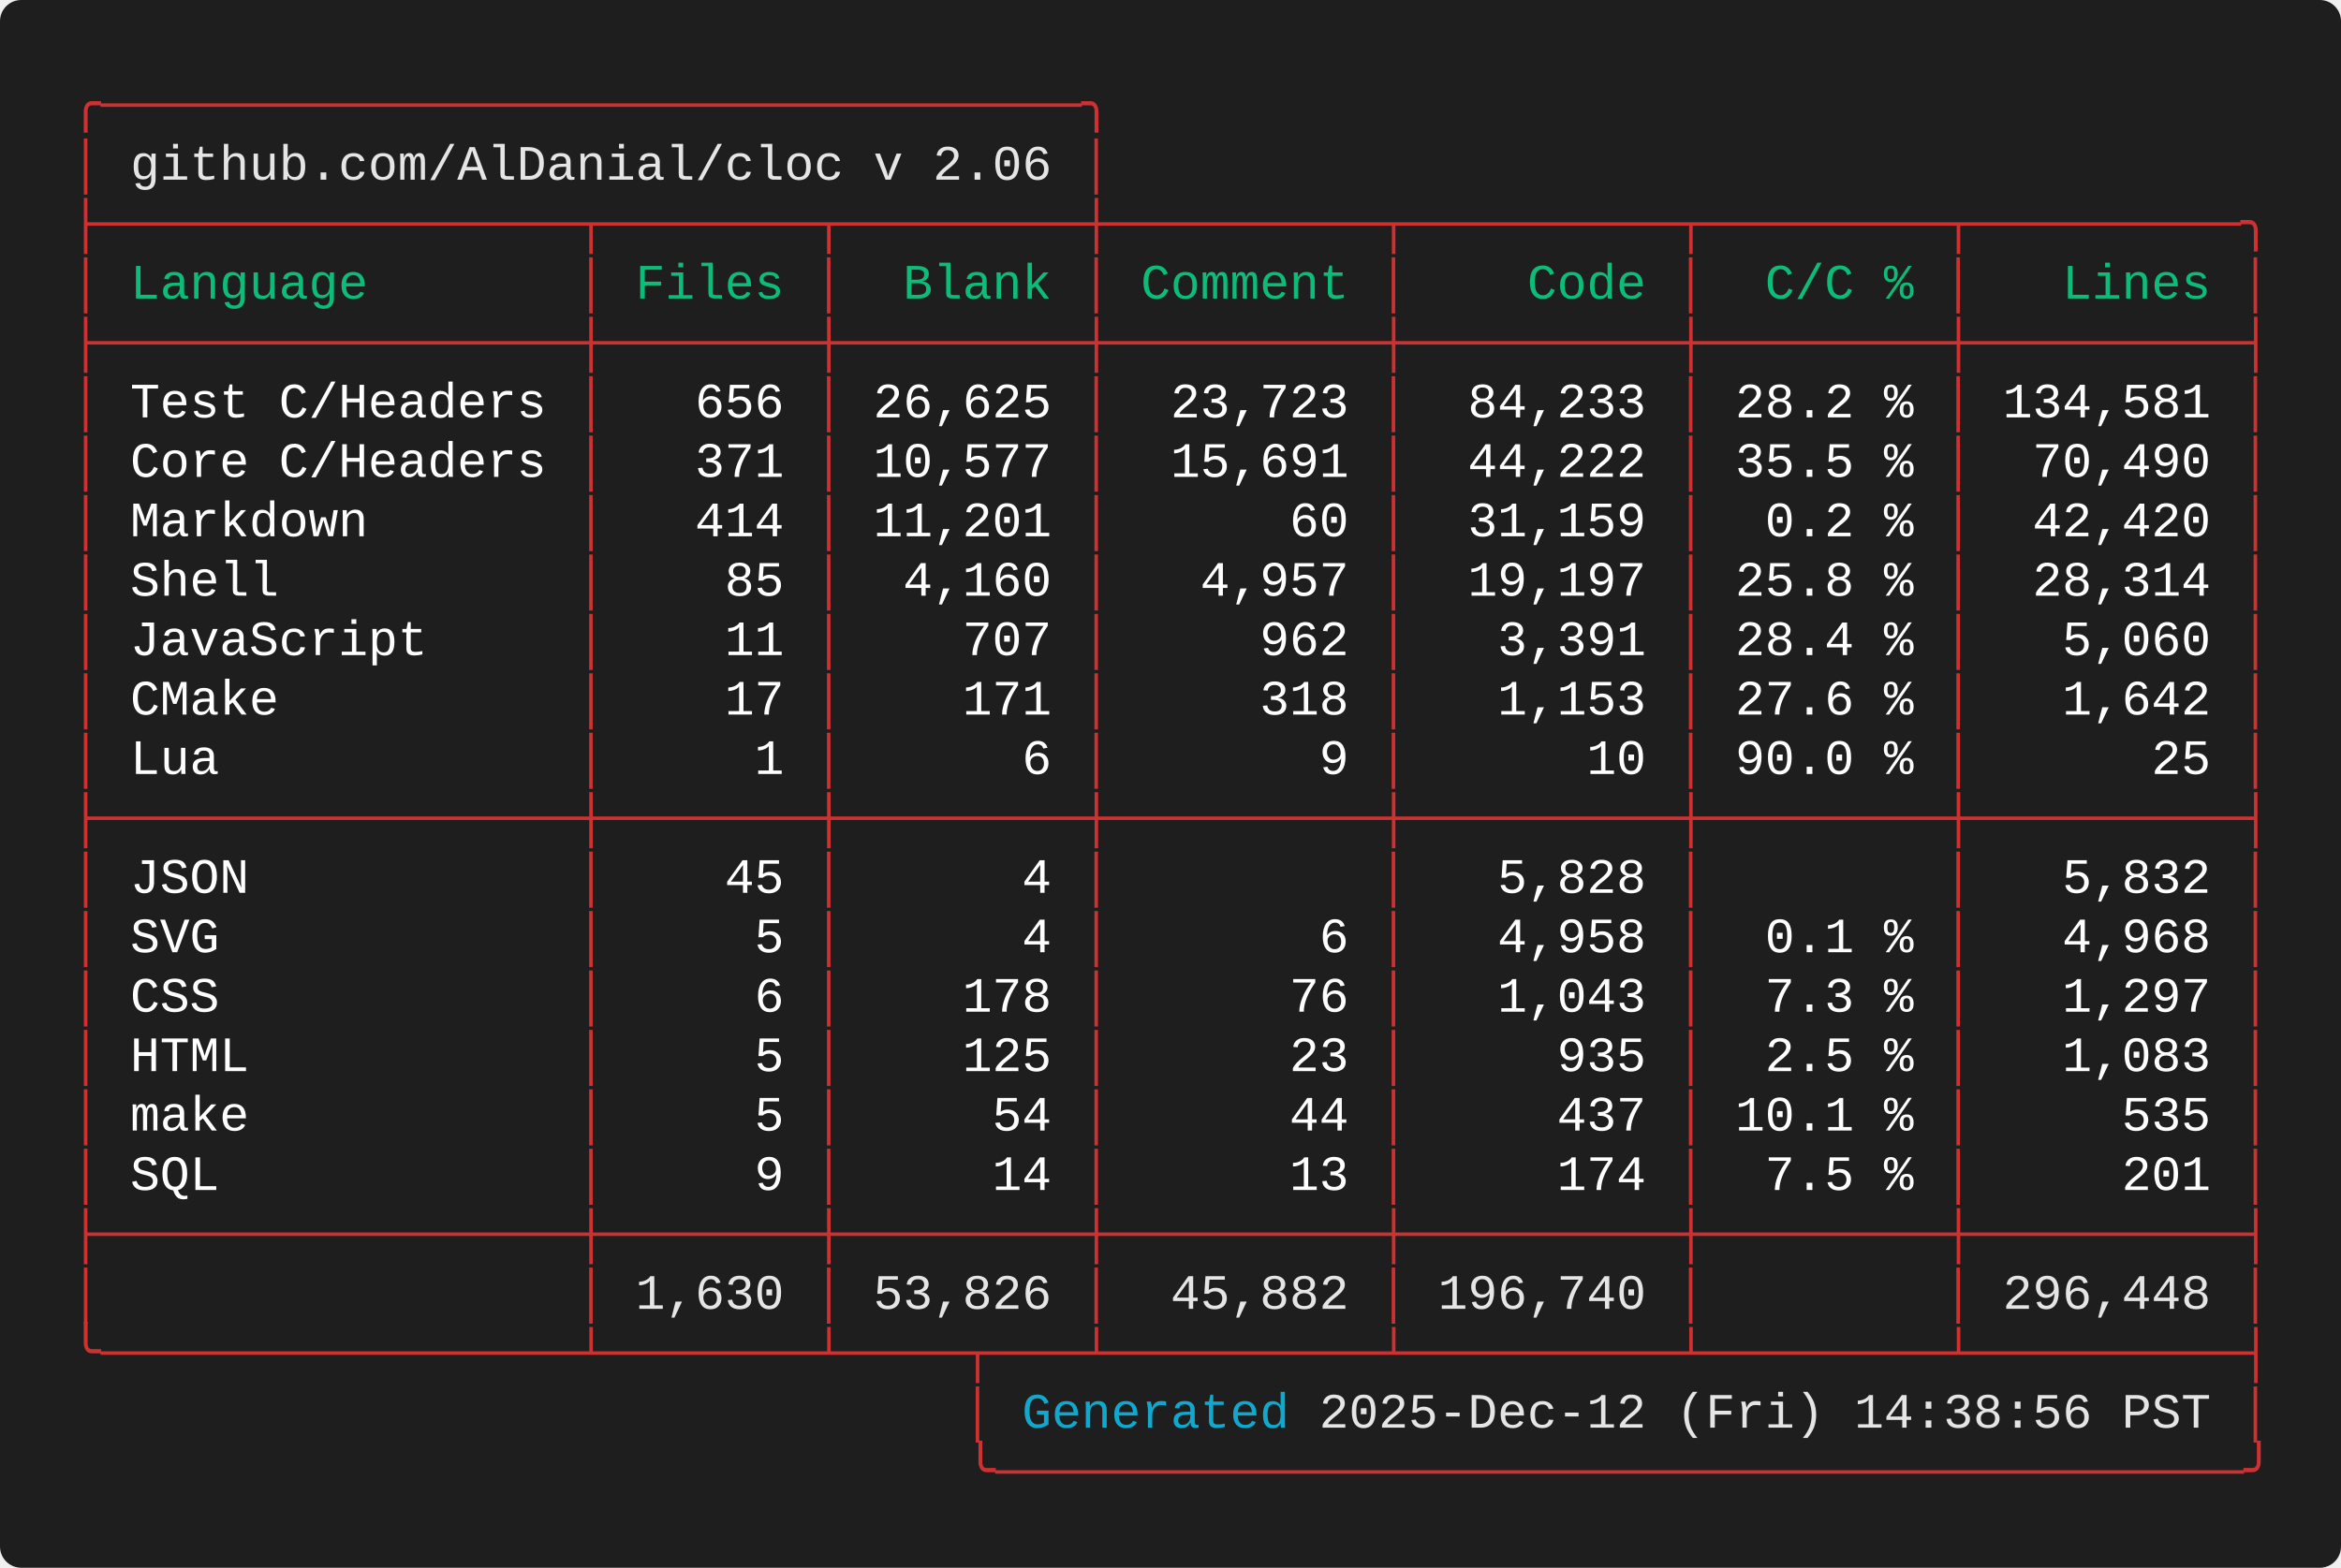
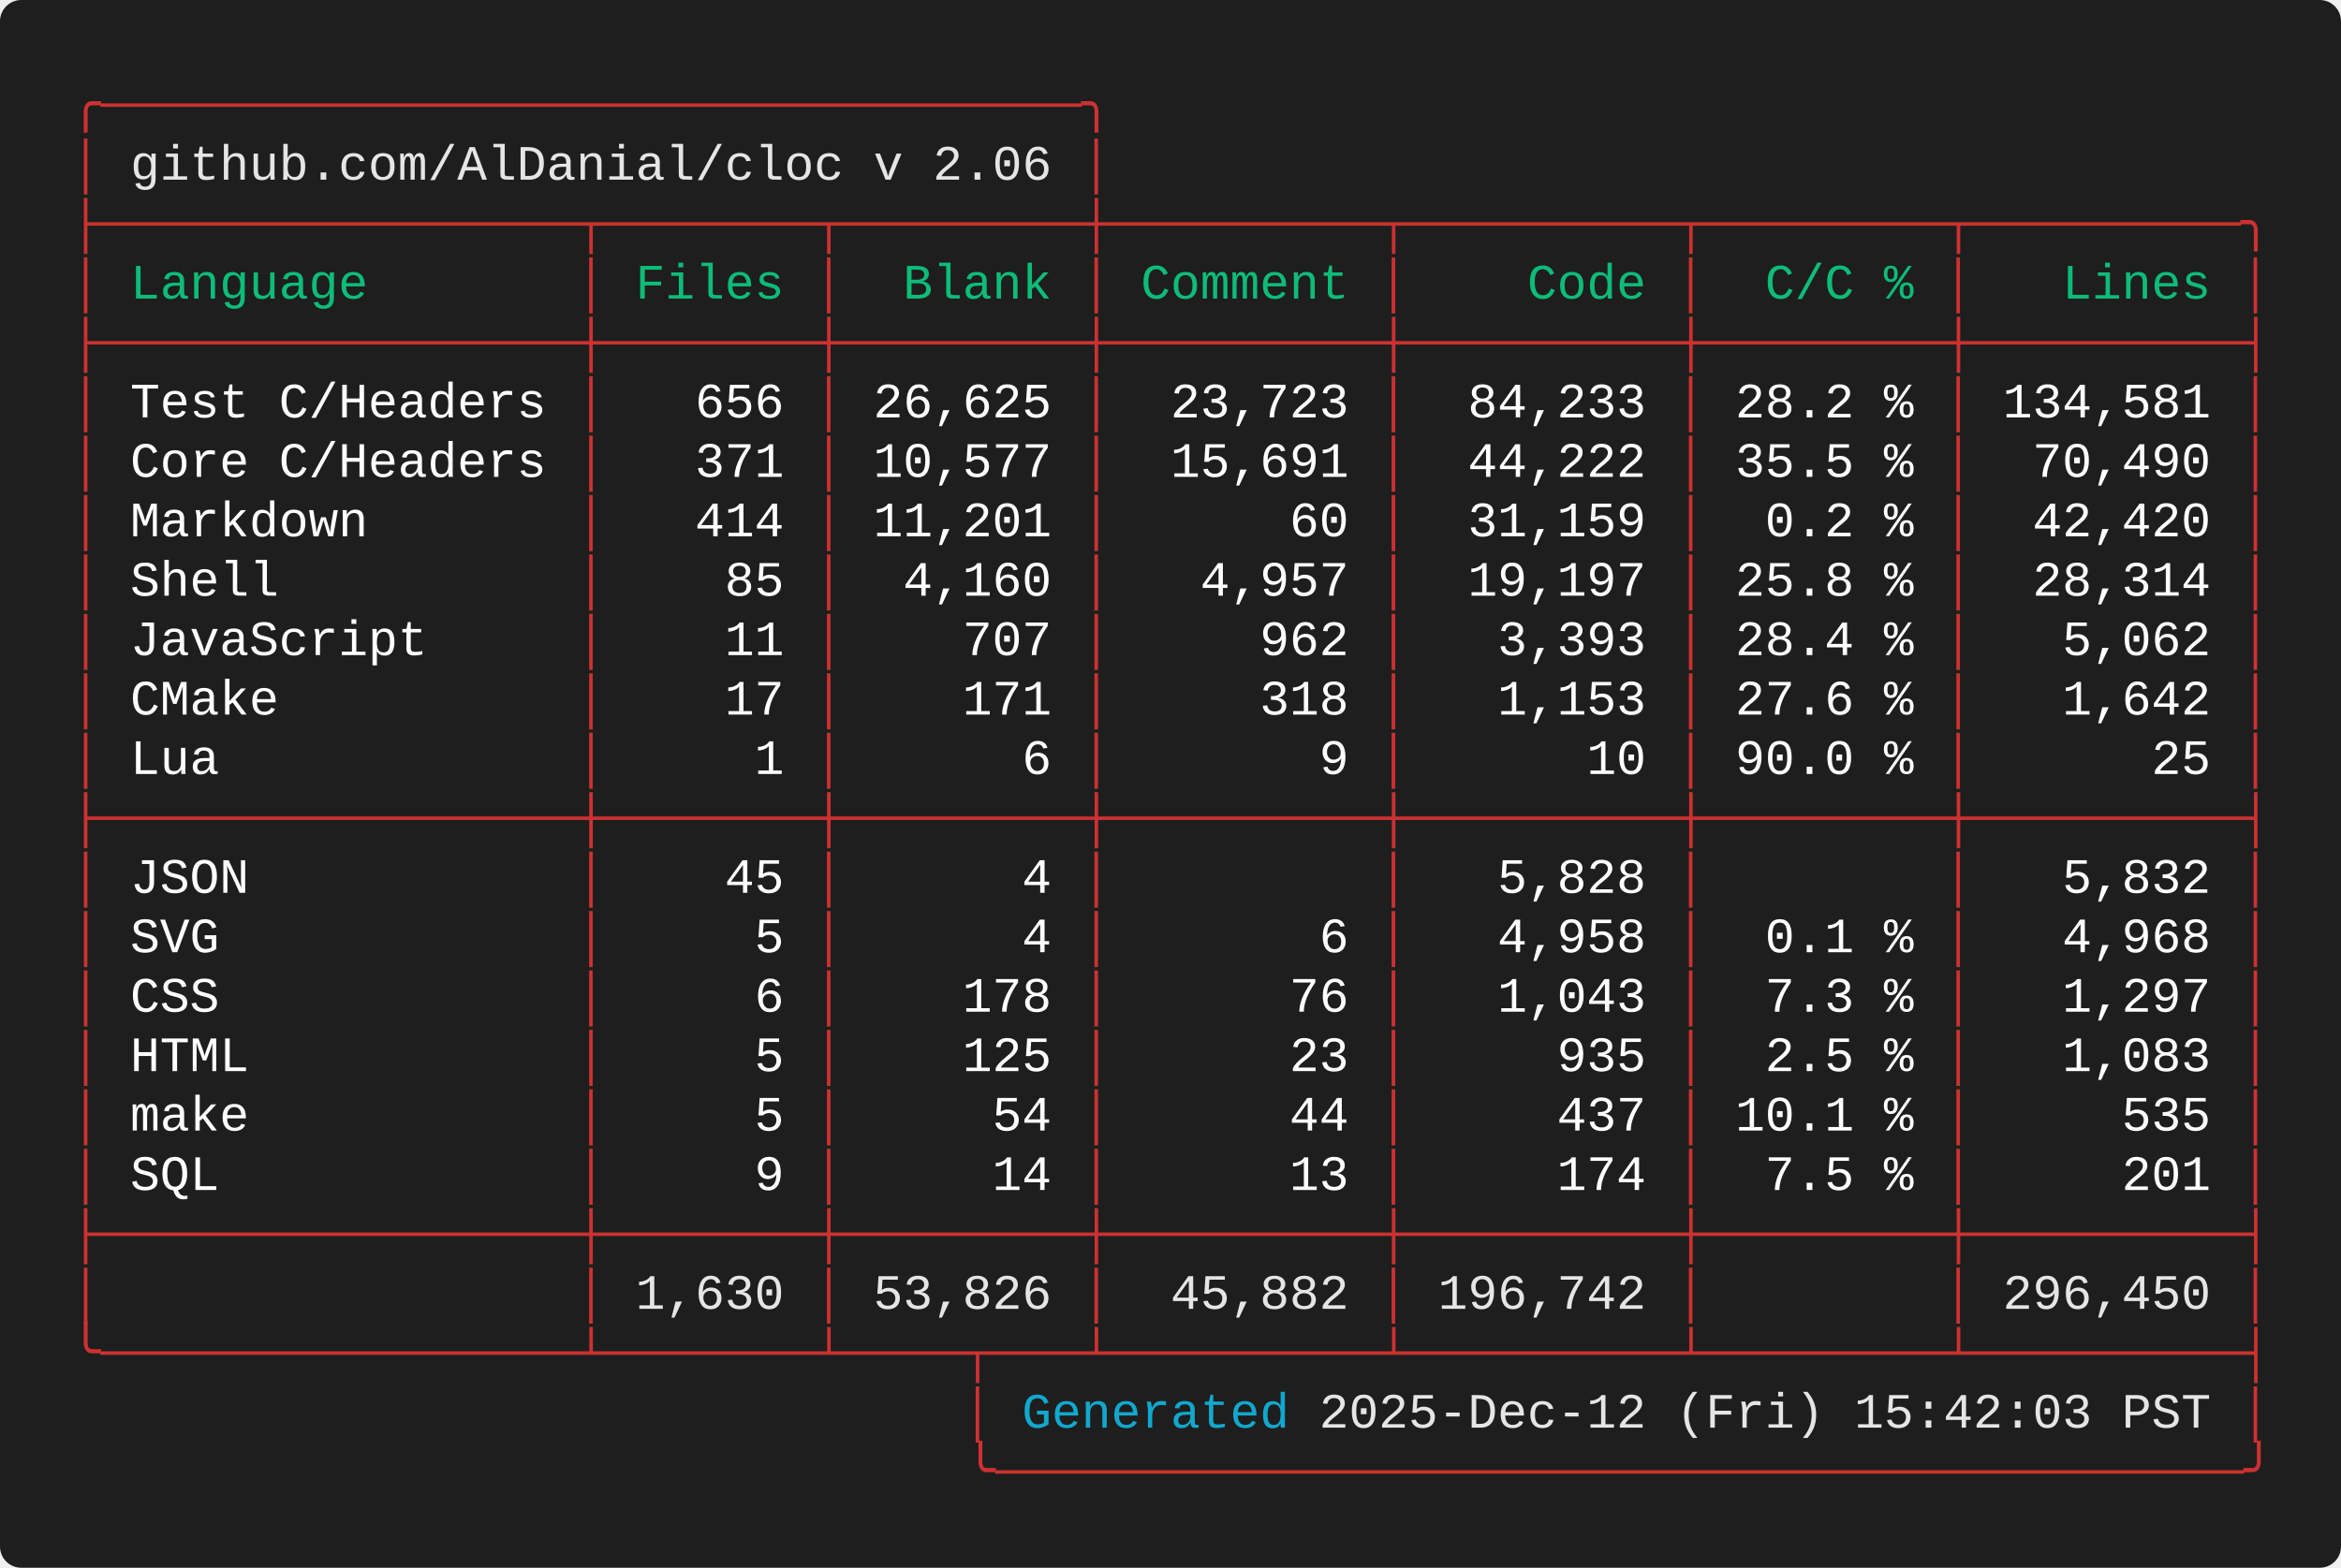
<svg xmlns="http://www.w3.org/2000/svg" width="661.60" height="443.20" viewBox="0 0 661.60 443.20">
  <defs>
    <style type="text/css">.terminal-text { font-family: 'Consolas', 'Consolas', 'Monaco', 'Courier New', monospace; }</style>
  </defs>
  <rect width="100%" height="100%" fill="#1e1e1e" rx="6" />
  <text x="20.00" y="34.00" font-size="14" class="terminal-text" xml:space="preserve" textLength="294.00" lengthAdjust="spacingAndGlyphs" fill="#cd3131">╭─────────────────────────────────╮</text>
  <text x="20.00" y="50.80" font-size="14" class="terminal-text" xml:space="preserve" textLength="16.80" lengthAdjust="spacingAndGlyphs" fill="#cd3131">│ </text>
  <text x="36.80" y="50.80" font-size="14" class="terminal-text" xml:space="preserve" textLength="260.40" lengthAdjust="spacingAndGlyphs" fill="#e5e5e5">github.com/AlDanial/cloc v 2.06</text>
  <text x="297.20" y="50.80" font-size="14" class="terminal-text" xml:space="preserve" textLength="8.40" lengthAdjust="spacingAndGlyphs" fill="#ffffff"> </text>
  <text x="305.60" y="50.80" font-size="14" class="terminal-text" xml:space="preserve" textLength="8.40" lengthAdjust="spacingAndGlyphs" fill="#cd3131">│</text>
  <text x="20.00" y="67.60" font-size="14" class="terminal-text" xml:space="preserve" textLength="621.60" lengthAdjust="spacingAndGlyphs" fill="#cd3131">├────────────────┬───────┬────────┼─────────┬─────────┬────────┬─────────╮</text>
  <text x="20.00" y="84.40" font-size="14" class="terminal-text" xml:space="preserve" textLength="8.40" lengthAdjust="spacingAndGlyphs" fill="#cd3131">│</text>
  <text x="28.40" y="84.40" font-size="14" class="terminal-text" xml:space="preserve" textLength="134.40" lengthAdjust="spacingAndGlyphs" fill="#0dbc79"> Language       </text>
  <text x="162.80" y="84.40" font-size="14" class="terminal-text" xml:space="preserve" textLength="8.40" lengthAdjust="spacingAndGlyphs" fill="#cd3131">│</text>
  <text x="171.20" y="84.40" font-size="14" class="terminal-text" xml:space="preserve" textLength="58.80" lengthAdjust="spacingAndGlyphs" fill="#0dbc79"> Files </text>
  <text x="230.00" y="84.40" font-size="14" class="terminal-text" xml:space="preserve" textLength="8.40" lengthAdjust="spacingAndGlyphs" fill="#cd3131">│</text>
  <text x="238.40" y="84.40" font-size="14" class="terminal-text" xml:space="preserve" textLength="67.20" lengthAdjust="spacingAndGlyphs" fill="#0dbc79">  Blank </text>
  <text x="305.60" y="84.40" font-size="14" class="terminal-text" xml:space="preserve" textLength="8.40" lengthAdjust="spacingAndGlyphs" fill="#cd3131">│</text>
  <text x="314.00" y="84.40" font-size="14" class="terminal-text" xml:space="preserve" textLength="75.60" lengthAdjust="spacingAndGlyphs" fill="#0dbc79"> Comment </text>
  <text x="389.60" y="84.40" font-size="14" class="terminal-text" xml:space="preserve" textLength="8.40" lengthAdjust="spacingAndGlyphs" fill="#cd3131">│</text>
  <text x="398.00" y="84.40" font-size="14" class="terminal-text" xml:space="preserve" textLength="75.60" lengthAdjust="spacingAndGlyphs" fill="#0dbc79">    Code </text>
  <text x="473.60" y="84.40" font-size="14" class="terminal-text" xml:space="preserve" textLength="8.40" lengthAdjust="spacingAndGlyphs" fill="#cd3131">│</text>
  <text x="482.00" y="84.40" font-size="14" class="terminal-text" xml:space="preserve" textLength="67.20" lengthAdjust="spacingAndGlyphs" fill="#0dbc79">  C/C % </text>
  <text x="549.20" y="84.40" font-size="14" class="terminal-text" xml:space="preserve" textLength="8.40" lengthAdjust="spacingAndGlyphs" fill="#cd3131">│</text>
  <text x="557.60" y="84.40" font-size="14" class="terminal-text" xml:space="preserve" textLength="75.60" lengthAdjust="spacingAndGlyphs" fill="#0dbc79">   Lines </text>
  <text x="633.20" y="84.40" font-size="14" class="terminal-text" xml:space="preserve" textLength="8.40" lengthAdjust="spacingAndGlyphs" fill="#cd3131">│</text>
  <text x="20.00" y="101.20" font-size="14" class="terminal-text" xml:space="preserve" textLength="621.60" lengthAdjust="spacingAndGlyphs" fill="#cd3131">├────────────────┼───────┼────────┼─────────┼─────────┼────────┼─────────┤</text>
  <text x="20.00" y="118.00" font-size="14" class="terminal-text" xml:space="preserve" textLength="8.40" lengthAdjust="spacingAndGlyphs" fill="#cd3131">│</text>
  <text x="28.40" y="118.00" font-size="14" class="terminal-text" xml:space="preserve" textLength="134.40" lengthAdjust="spacingAndGlyphs" fill="#ffffff"> Test C/Headers </text>
  <text x="162.80" y="118.00" font-size="14" class="terminal-text" xml:space="preserve" textLength="8.40" lengthAdjust="spacingAndGlyphs" fill="#cd3131">│</text>
  <text x="171.20" y="118.00" font-size="14" class="terminal-text" xml:space="preserve" textLength="58.80" lengthAdjust="spacingAndGlyphs" fill="#ffffff">   656 </text>
  <text x="230.00" y="118.00" font-size="14" class="terminal-text" xml:space="preserve" textLength="8.40" lengthAdjust="spacingAndGlyphs" fill="#cd3131">│</text>
  <text x="238.40" y="118.00" font-size="14" class="terminal-text" xml:space="preserve" textLength="67.20" lengthAdjust="spacingAndGlyphs" fill="#ffffff"> 26,625 </text>
  <text x="305.60" y="118.00" font-size="14" class="terminal-text" xml:space="preserve" textLength="8.40" lengthAdjust="spacingAndGlyphs" fill="#cd3131">│</text>
  <text x="314.00" y="118.00" font-size="14" class="terminal-text" xml:space="preserve" textLength="75.60" lengthAdjust="spacingAndGlyphs" fill="#ffffff">  23,723 </text>
  <text x="389.60" y="118.00" font-size="14" class="terminal-text" xml:space="preserve" textLength="8.40" lengthAdjust="spacingAndGlyphs" fill="#cd3131">│</text>
  <text x="398.00" y="118.00" font-size="14" class="terminal-text" xml:space="preserve" textLength="75.60" lengthAdjust="spacingAndGlyphs" fill="#ffffff">  84,233 </text>
  <text x="473.60" y="118.00" font-size="14" class="terminal-text" xml:space="preserve" textLength="8.40" lengthAdjust="spacingAndGlyphs" fill="#cd3131">│</text>
  <text x="482.00" y="118.00" font-size="14" class="terminal-text" xml:space="preserve" textLength="67.20" lengthAdjust="spacingAndGlyphs" fill="#ffffff"> 28.2 % </text>
  <text x="549.20" y="118.00" font-size="14" class="terminal-text" xml:space="preserve" textLength="8.40" lengthAdjust="spacingAndGlyphs" fill="#cd3131">│</text>
  <text x="557.60" y="118.00" font-size="14" class="terminal-text" xml:space="preserve" textLength="75.60" lengthAdjust="spacingAndGlyphs" fill="#ffffff"> 134,581 </text>
  <text x="633.20" y="118.00" font-size="14" class="terminal-text" xml:space="preserve" textLength="8.40" lengthAdjust="spacingAndGlyphs" fill="#cd3131">│</text>
  <text x="20.00" y="134.80" font-size="14" class="terminal-text" xml:space="preserve" textLength="8.40" lengthAdjust="spacingAndGlyphs" fill="#cd3131">│</text>
  <text x="28.40" y="134.80" font-size="14" class="terminal-text" xml:space="preserve" textLength="134.40" lengthAdjust="spacingAndGlyphs" fill="#ffffff"> Core C/Headers </text>
  <text x="162.80" y="134.80" font-size="14" class="terminal-text" xml:space="preserve" textLength="8.40" lengthAdjust="spacingAndGlyphs" fill="#cd3131">│</text>
  <text x="171.20" y="134.80" font-size="14" class="terminal-text" xml:space="preserve" textLength="58.80" lengthAdjust="spacingAndGlyphs" fill="#ffffff">   371 </text>
  <text x="230.00" y="134.80" font-size="14" class="terminal-text" xml:space="preserve" textLength="8.40" lengthAdjust="spacingAndGlyphs" fill="#cd3131">│</text>
  <text x="238.40" y="134.80" font-size="14" class="terminal-text" xml:space="preserve" textLength="67.20" lengthAdjust="spacingAndGlyphs" fill="#ffffff"> 10,577 </text>
  <text x="305.60" y="134.80" font-size="14" class="terminal-text" xml:space="preserve" textLength="8.40" lengthAdjust="spacingAndGlyphs" fill="#cd3131">│</text>
  <text x="314.00" y="134.80" font-size="14" class="terminal-text" xml:space="preserve" textLength="75.60" lengthAdjust="spacingAndGlyphs" fill="#ffffff">  15,691 </text>
  <text x="389.60" y="134.80" font-size="14" class="terminal-text" xml:space="preserve" textLength="8.40" lengthAdjust="spacingAndGlyphs" fill="#cd3131">│</text>
  <text x="398.00" y="134.80" font-size="14" class="terminal-text" xml:space="preserve" textLength="75.60" lengthAdjust="spacingAndGlyphs" fill="#ffffff">  44,222 </text>
  <text x="473.60" y="134.80" font-size="14" class="terminal-text" xml:space="preserve" textLength="8.40" lengthAdjust="spacingAndGlyphs" fill="#cd3131">│</text>
  <text x="482.00" y="134.80" font-size="14" class="terminal-text" xml:space="preserve" textLength="67.20" lengthAdjust="spacingAndGlyphs" fill="#ffffff"> 35.5 % </text>
  <text x="549.20" y="134.80" font-size="14" class="terminal-text" xml:space="preserve" textLength="8.40" lengthAdjust="spacingAndGlyphs" fill="#cd3131">│</text>
  <text x="557.60" y="134.80" font-size="14" class="terminal-text" xml:space="preserve" textLength="75.60" lengthAdjust="spacingAndGlyphs" fill="#ffffff">  70,490 </text>
  <text x="633.20" y="134.80" font-size="14" class="terminal-text" xml:space="preserve" textLength="8.40" lengthAdjust="spacingAndGlyphs" fill="#cd3131">│</text>
  <text x="20.00" y="151.60" font-size="14" class="terminal-text" xml:space="preserve" textLength="8.40" lengthAdjust="spacingAndGlyphs" fill="#cd3131">│</text>
  <text x="28.40" y="151.60" font-size="14" class="terminal-text" xml:space="preserve" textLength="134.40" lengthAdjust="spacingAndGlyphs" fill="#ffffff"> Markdown       </text>
  <text x="162.80" y="151.60" font-size="14" class="terminal-text" xml:space="preserve" textLength="8.40" lengthAdjust="spacingAndGlyphs" fill="#cd3131">│</text>
  <text x="171.20" y="151.60" font-size="14" class="terminal-text" xml:space="preserve" textLength="58.80" lengthAdjust="spacingAndGlyphs" fill="#ffffff">   414 </text>
  <text x="230.00" y="151.60" font-size="14" class="terminal-text" xml:space="preserve" textLength="8.40" lengthAdjust="spacingAndGlyphs" fill="#cd3131">│</text>
  <text x="238.40" y="151.60" font-size="14" class="terminal-text" xml:space="preserve" textLength="67.20" lengthAdjust="spacingAndGlyphs" fill="#ffffff"> 11,201 </text>
  <text x="305.60" y="151.60" font-size="14" class="terminal-text" xml:space="preserve" textLength="8.40" lengthAdjust="spacingAndGlyphs" fill="#cd3131">│</text>
  <text x="314.00" y="151.60" font-size="14" class="terminal-text" xml:space="preserve" textLength="75.60" lengthAdjust="spacingAndGlyphs" fill="#ffffff">      60 </text>
  <text x="389.60" y="151.60" font-size="14" class="terminal-text" xml:space="preserve" textLength="8.40" lengthAdjust="spacingAndGlyphs" fill="#cd3131">│</text>
  <text x="398.00" y="151.60" font-size="14" class="terminal-text" xml:space="preserve" textLength="75.60" lengthAdjust="spacingAndGlyphs" fill="#ffffff">  31,159 </text>
  <text x="473.60" y="151.60" font-size="14" class="terminal-text" xml:space="preserve" textLength="8.40" lengthAdjust="spacingAndGlyphs" fill="#cd3131">│</text>
  <text x="482.00" y="151.60" font-size="14" class="terminal-text" xml:space="preserve" textLength="67.20" lengthAdjust="spacingAndGlyphs" fill="#ffffff">  0.2 % </text>
  <text x="549.20" y="151.60" font-size="14" class="terminal-text" xml:space="preserve" textLength="8.40" lengthAdjust="spacingAndGlyphs" fill="#cd3131">│</text>
  <text x="557.60" y="151.60" font-size="14" class="terminal-text" xml:space="preserve" textLength="75.60" lengthAdjust="spacingAndGlyphs" fill="#ffffff">  42,420 </text>
  <text x="633.20" y="151.60" font-size="14" class="terminal-text" xml:space="preserve" textLength="8.40" lengthAdjust="spacingAndGlyphs" fill="#cd3131">│</text>
  <text x="20.00" y="168.40" font-size="14" class="terminal-text" xml:space="preserve" textLength="8.40" lengthAdjust="spacingAndGlyphs" fill="#cd3131">│</text>
  <text x="28.40" y="168.40" font-size="14" class="terminal-text" xml:space="preserve" textLength="134.40" lengthAdjust="spacingAndGlyphs" fill="#ffffff"> Shell          </text>
  <text x="162.80" y="168.40" font-size="14" class="terminal-text" xml:space="preserve" textLength="8.40" lengthAdjust="spacingAndGlyphs" fill="#cd3131">│</text>
  <text x="171.20" y="168.40" font-size="14" class="terminal-text" xml:space="preserve" textLength="58.80" lengthAdjust="spacingAndGlyphs" fill="#ffffff">    85 </text>
  <text x="230.00" y="168.40" font-size="14" class="terminal-text" xml:space="preserve" textLength="8.40" lengthAdjust="spacingAndGlyphs" fill="#cd3131">│</text>
  <text x="238.40" y="168.40" font-size="14" class="terminal-text" xml:space="preserve" textLength="67.20" lengthAdjust="spacingAndGlyphs" fill="#ffffff">  4,160 </text>
  <text x="305.60" y="168.40" font-size="14" class="terminal-text" xml:space="preserve" textLength="8.40" lengthAdjust="spacingAndGlyphs" fill="#cd3131">│</text>
  <text x="314.00" y="168.40" font-size="14" class="terminal-text" xml:space="preserve" textLength="75.60" lengthAdjust="spacingAndGlyphs" fill="#ffffff">   4,957 </text>
  <text x="389.60" y="168.40" font-size="14" class="terminal-text" xml:space="preserve" textLength="8.40" lengthAdjust="spacingAndGlyphs" fill="#cd3131">│</text>
  <text x="398.00" y="168.40" font-size="14" class="terminal-text" xml:space="preserve" textLength="75.60" lengthAdjust="spacingAndGlyphs" fill="#ffffff">  19,197 </text>
  <text x="473.60" y="168.40" font-size="14" class="terminal-text" xml:space="preserve" textLength="8.40" lengthAdjust="spacingAndGlyphs" fill="#cd3131">│</text>
  <text x="482.00" y="168.40" font-size="14" class="terminal-text" xml:space="preserve" textLength="67.20" lengthAdjust="spacingAndGlyphs" fill="#ffffff"> 25.8 % </text>
  <text x="549.20" y="168.40" font-size="14" class="terminal-text" xml:space="preserve" textLength="8.40" lengthAdjust="spacingAndGlyphs" fill="#cd3131">│</text>
  <text x="557.60" y="168.40" font-size="14" class="terminal-text" xml:space="preserve" textLength="75.60" lengthAdjust="spacingAndGlyphs" fill="#ffffff">  28,314 </text>
  <text x="633.20" y="168.40" font-size="14" class="terminal-text" xml:space="preserve" textLength="8.40" lengthAdjust="spacingAndGlyphs" fill="#cd3131">│</text>
  <text x="20.00" y="185.20" font-size="14" class="terminal-text" xml:space="preserve" textLength="8.40" lengthAdjust="spacingAndGlyphs" fill="#cd3131">│</text>
  <text x="28.40" y="185.20" font-size="14" class="terminal-text" xml:space="preserve" textLength="134.40" lengthAdjust="spacingAndGlyphs" fill="#ffffff"> JavaScript     </text>
  <text x="162.80" y="185.20" font-size="14" class="terminal-text" xml:space="preserve" textLength="8.40" lengthAdjust="spacingAndGlyphs" fill="#cd3131">│</text>
  <text x="171.20" y="185.20" font-size="14" class="terminal-text" xml:space="preserve" textLength="58.80" lengthAdjust="spacingAndGlyphs" fill="#ffffff">    11 </text>
  <text x="230.00" y="185.20" font-size="14" class="terminal-text" xml:space="preserve" textLength="8.40" lengthAdjust="spacingAndGlyphs" fill="#cd3131">│</text>
  <text x="238.40" y="185.20" font-size="14" class="terminal-text" xml:space="preserve" textLength="67.20" lengthAdjust="spacingAndGlyphs" fill="#ffffff">    707 </text>
  <text x="305.60" y="185.20" font-size="14" class="terminal-text" xml:space="preserve" textLength="8.40" lengthAdjust="spacingAndGlyphs" fill="#cd3131">│</text>
  <text x="314.00" y="185.20" font-size="14" class="terminal-text" xml:space="preserve" textLength="75.60" lengthAdjust="spacingAndGlyphs" fill="#ffffff">     962 </text>
  <text x="389.60" y="185.20" font-size="14" class="terminal-text" xml:space="preserve" textLength="8.40" lengthAdjust="spacingAndGlyphs" fill="#cd3131">│</text>
-   <text x="398.00" y="185.20" font-size="14" class="terminal-text" xml:space="preserve" textLength="75.60" lengthAdjust="spacingAndGlyphs" fill="#ffffff">   3,391 </text>
+   <text x="398.00" y="185.20" font-size="14" class="terminal-text" xml:space="preserve" textLength="75.60" lengthAdjust="spacingAndGlyphs" fill="#ffffff">   3,393 </text>
  <text x="473.60" y="185.20" font-size="14" class="terminal-text" xml:space="preserve" textLength="8.40" lengthAdjust="spacingAndGlyphs" fill="#cd3131">│</text>
  <text x="482.00" y="185.20" font-size="14" class="terminal-text" xml:space="preserve" textLength="67.20" lengthAdjust="spacingAndGlyphs" fill="#ffffff"> 28.4 % </text>
  <text x="549.20" y="185.20" font-size="14" class="terminal-text" xml:space="preserve" textLength="8.40" lengthAdjust="spacingAndGlyphs" fill="#cd3131">│</text>
-   <text x="557.60" y="185.20" font-size="14" class="terminal-text" xml:space="preserve" textLength="75.60" lengthAdjust="spacingAndGlyphs" fill="#ffffff">   5,060 </text>
+   <text x="557.60" y="185.20" font-size="14" class="terminal-text" xml:space="preserve" textLength="75.60" lengthAdjust="spacingAndGlyphs" fill="#ffffff">   5,062 </text>
  <text x="633.20" y="185.20" font-size="14" class="terminal-text" xml:space="preserve" textLength="8.40" lengthAdjust="spacingAndGlyphs" fill="#cd3131">│</text>
  <text x="20.00" y="202.00" font-size="14" class="terminal-text" xml:space="preserve" textLength="8.40" lengthAdjust="spacingAndGlyphs" fill="#cd3131">│</text>
  <text x="28.40" y="202.00" font-size="14" class="terminal-text" xml:space="preserve" textLength="134.40" lengthAdjust="spacingAndGlyphs" fill="#ffffff"> CMake          </text>
  <text x="162.80" y="202.00" font-size="14" class="terminal-text" xml:space="preserve" textLength="8.40" lengthAdjust="spacingAndGlyphs" fill="#cd3131">│</text>
  <text x="171.20" y="202.00" font-size="14" class="terminal-text" xml:space="preserve" textLength="58.80" lengthAdjust="spacingAndGlyphs" fill="#ffffff">    17 </text>
  <text x="230.00" y="202.00" font-size="14" class="terminal-text" xml:space="preserve" textLength="8.40" lengthAdjust="spacingAndGlyphs" fill="#cd3131">│</text>
  <text x="238.40" y="202.00" font-size="14" class="terminal-text" xml:space="preserve" textLength="67.20" lengthAdjust="spacingAndGlyphs" fill="#ffffff">    171 </text>
  <text x="305.60" y="202.00" font-size="14" class="terminal-text" xml:space="preserve" textLength="8.40" lengthAdjust="spacingAndGlyphs" fill="#cd3131">│</text>
  <text x="314.00" y="202.00" font-size="14" class="terminal-text" xml:space="preserve" textLength="75.60" lengthAdjust="spacingAndGlyphs" fill="#ffffff">     318 </text>
  <text x="389.60" y="202.00" font-size="14" class="terminal-text" xml:space="preserve" textLength="8.40" lengthAdjust="spacingAndGlyphs" fill="#cd3131">│</text>
  <text x="398.00" y="202.00" font-size="14" class="terminal-text" xml:space="preserve" textLength="75.60" lengthAdjust="spacingAndGlyphs" fill="#ffffff">   1,153 </text>
  <text x="473.60" y="202.00" font-size="14" class="terminal-text" xml:space="preserve" textLength="8.40" lengthAdjust="spacingAndGlyphs" fill="#cd3131">│</text>
  <text x="482.00" y="202.00" font-size="14" class="terminal-text" xml:space="preserve" textLength="67.20" lengthAdjust="spacingAndGlyphs" fill="#ffffff"> 27.6 % </text>
  <text x="549.20" y="202.00" font-size="14" class="terminal-text" xml:space="preserve" textLength="8.40" lengthAdjust="spacingAndGlyphs" fill="#cd3131">│</text>
  <text x="557.60" y="202.00" font-size="14" class="terminal-text" xml:space="preserve" textLength="75.60" lengthAdjust="spacingAndGlyphs" fill="#ffffff">   1,642 </text>
  <text x="633.20" y="202.00" font-size="14" class="terminal-text" xml:space="preserve" textLength="8.40" lengthAdjust="spacingAndGlyphs" fill="#cd3131">│</text>
  <text x="20.00" y="218.80" font-size="14" class="terminal-text" xml:space="preserve" textLength="8.40" lengthAdjust="spacingAndGlyphs" fill="#cd3131">│</text>
  <text x="28.40" y="218.80" font-size="14" class="terminal-text" xml:space="preserve" textLength="134.40" lengthAdjust="spacingAndGlyphs" fill="#ffffff"> Lua            </text>
  <text x="162.80" y="218.80" font-size="14" class="terminal-text" xml:space="preserve" textLength="8.40" lengthAdjust="spacingAndGlyphs" fill="#cd3131">│</text>
  <text x="171.20" y="218.80" font-size="14" class="terminal-text" xml:space="preserve" textLength="58.80" lengthAdjust="spacingAndGlyphs" fill="#ffffff">     1 </text>
  <text x="230.00" y="218.80" font-size="14" class="terminal-text" xml:space="preserve" textLength="8.40" lengthAdjust="spacingAndGlyphs" fill="#cd3131">│</text>
  <text x="238.40" y="218.80" font-size="14" class="terminal-text" xml:space="preserve" textLength="67.20" lengthAdjust="spacingAndGlyphs" fill="#ffffff">      6 </text>
  <text x="305.60" y="218.80" font-size="14" class="terminal-text" xml:space="preserve" textLength="8.40" lengthAdjust="spacingAndGlyphs" fill="#cd3131">│</text>
  <text x="314.00" y="218.80" font-size="14" class="terminal-text" xml:space="preserve" textLength="75.60" lengthAdjust="spacingAndGlyphs" fill="#ffffff">       9 </text>
  <text x="389.60" y="218.80" font-size="14" class="terminal-text" xml:space="preserve" textLength="8.40" lengthAdjust="spacingAndGlyphs" fill="#cd3131">│</text>
  <text x="398.00" y="218.80" font-size="14" class="terminal-text" xml:space="preserve" textLength="75.60" lengthAdjust="spacingAndGlyphs" fill="#ffffff">      10 </text>
  <text x="473.60" y="218.80" font-size="14" class="terminal-text" xml:space="preserve" textLength="8.40" lengthAdjust="spacingAndGlyphs" fill="#cd3131">│</text>
  <text x="482.00" y="218.80" font-size="14" class="terminal-text" xml:space="preserve" textLength="67.20" lengthAdjust="spacingAndGlyphs" fill="#ffffff"> 90.0 % </text>
  <text x="549.20" y="218.80" font-size="14" class="terminal-text" xml:space="preserve" textLength="8.40" lengthAdjust="spacingAndGlyphs" fill="#cd3131">│</text>
  <text x="557.60" y="218.80" font-size="14" class="terminal-text" xml:space="preserve" textLength="75.60" lengthAdjust="spacingAndGlyphs" fill="#ffffff">      25 </text>
  <text x="633.20" y="218.80" font-size="14" class="terminal-text" xml:space="preserve" textLength="8.40" lengthAdjust="spacingAndGlyphs" fill="#cd3131">│</text>
  <text x="20.00" y="235.60" font-size="14" class="terminal-text" xml:space="preserve" textLength="621.60" lengthAdjust="spacingAndGlyphs" fill="#cd3131">├────────────────┼───────┼────────┼─────────┼─────────┼────────┼─────────┤</text>
  <text x="20.00" y="252.40" font-size="14" class="terminal-text" xml:space="preserve" textLength="8.40" lengthAdjust="spacingAndGlyphs" fill="#cd3131">│</text>
  <text x="28.40" y="252.40" font-size="14" class="terminal-text" xml:space="preserve" textLength="134.40" lengthAdjust="spacingAndGlyphs" fill="#ffffff"> JSON           </text>
  <text x="162.80" y="252.40" font-size="14" class="terminal-text" xml:space="preserve" textLength="8.40" lengthAdjust="spacingAndGlyphs" fill="#cd3131">│</text>
  <text x="171.20" y="252.40" font-size="14" class="terminal-text" xml:space="preserve" textLength="58.80" lengthAdjust="spacingAndGlyphs" fill="#ffffff">    45 </text>
  <text x="230.00" y="252.40" font-size="14" class="terminal-text" xml:space="preserve" textLength="8.40" lengthAdjust="spacingAndGlyphs" fill="#cd3131">│</text>
  <text x="238.40" y="252.40" font-size="14" class="terminal-text" xml:space="preserve" textLength="67.20" lengthAdjust="spacingAndGlyphs" fill="#ffffff">      4 </text>
  <text x="305.60" y="252.40" font-size="14" class="terminal-text" xml:space="preserve" textLength="8.40" lengthAdjust="spacingAndGlyphs" fill="#cd3131">│</text>
  <text x="314.00" y="252.40" font-size="14" class="terminal-text" xml:space="preserve" textLength="75.60" lengthAdjust="spacingAndGlyphs" fill="#ffffff">         </text>
  <text x="389.60" y="252.40" font-size="14" class="terminal-text" xml:space="preserve" textLength="8.40" lengthAdjust="spacingAndGlyphs" fill="#cd3131">│</text>
  <text x="398.00" y="252.40" font-size="14" class="terminal-text" xml:space="preserve" textLength="75.60" lengthAdjust="spacingAndGlyphs" fill="#ffffff">   5,828 </text>
  <text x="473.60" y="252.40" font-size="14" class="terminal-text" xml:space="preserve" textLength="8.40" lengthAdjust="spacingAndGlyphs" fill="#cd3131">│</text>
  <text x="482.00" y="252.40" font-size="14" class="terminal-text" xml:space="preserve" textLength="67.20" lengthAdjust="spacingAndGlyphs" fill="#ffffff">        </text>
  <text x="549.20" y="252.40" font-size="14" class="terminal-text" xml:space="preserve" textLength="8.40" lengthAdjust="spacingAndGlyphs" fill="#cd3131">│</text>
  <text x="557.60" y="252.40" font-size="14" class="terminal-text" xml:space="preserve" textLength="75.60" lengthAdjust="spacingAndGlyphs" fill="#ffffff">   5,832 </text>
  <text x="633.20" y="252.40" font-size="14" class="terminal-text" xml:space="preserve" textLength="8.40" lengthAdjust="spacingAndGlyphs" fill="#cd3131">│</text>
  <text x="20.00" y="269.20" font-size="14" class="terminal-text" xml:space="preserve" textLength="8.40" lengthAdjust="spacingAndGlyphs" fill="#cd3131">│</text>
  <text x="28.40" y="269.20" font-size="14" class="terminal-text" xml:space="preserve" textLength="134.40" lengthAdjust="spacingAndGlyphs" fill="#ffffff"> SVG            </text>
  <text x="162.80" y="269.20" font-size="14" class="terminal-text" xml:space="preserve" textLength="8.40" lengthAdjust="spacingAndGlyphs" fill="#cd3131">│</text>
  <text x="171.20" y="269.20" font-size="14" class="terminal-text" xml:space="preserve" textLength="58.80" lengthAdjust="spacingAndGlyphs" fill="#ffffff">     5 </text>
  <text x="230.00" y="269.20" font-size="14" class="terminal-text" xml:space="preserve" textLength="8.40" lengthAdjust="spacingAndGlyphs" fill="#cd3131">│</text>
  <text x="238.40" y="269.20" font-size="14" class="terminal-text" xml:space="preserve" textLength="67.20" lengthAdjust="spacingAndGlyphs" fill="#ffffff">      4 </text>
  <text x="305.60" y="269.20" font-size="14" class="terminal-text" xml:space="preserve" textLength="8.40" lengthAdjust="spacingAndGlyphs" fill="#cd3131">│</text>
  <text x="314.00" y="269.20" font-size="14" class="terminal-text" xml:space="preserve" textLength="75.60" lengthAdjust="spacingAndGlyphs" fill="#ffffff">       6 </text>
  <text x="389.60" y="269.20" font-size="14" class="terminal-text" xml:space="preserve" textLength="8.40" lengthAdjust="spacingAndGlyphs" fill="#cd3131">│</text>
  <text x="398.00" y="269.20" font-size="14" class="terminal-text" xml:space="preserve" textLength="75.60" lengthAdjust="spacingAndGlyphs" fill="#ffffff">   4,958 </text>
  <text x="473.60" y="269.20" font-size="14" class="terminal-text" xml:space="preserve" textLength="8.40" lengthAdjust="spacingAndGlyphs" fill="#cd3131">│</text>
  <text x="482.00" y="269.20" font-size="14" class="terminal-text" xml:space="preserve" textLength="67.20" lengthAdjust="spacingAndGlyphs" fill="#ffffff">  0.1 % </text>
  <text x="549.20" y="269.20" font-size="14" class="terminal-text" xml:space="preserve" textLength="8.40" lengthAdjust="spacingAndGlyphs" fill="#cd3131">│</text>
  <text x="557.60" y="269.20" font-size="14" class="terminal-text" xml:space="preserve" textLength="75.60" lengthAdjust="spacingAndGlyphs" fill="#ffffff">   4,968 </text>
  <text x="633.20" y="269.20" font-size="14" class="terminal-text" xml:space="preserve" textLength="8.40" lengthAdjust="spacingAndGlyphs" fill="#cd3131">│</text>
  <text x="20.00" y="286.00" font-size="14" class="terminal-text" xml:space="preserve" textLength="8.40" lengthAdjust="spacingAndGlyphs" fill="#cd3131">│</text>
  <text x="28.40" y="286.00" font-size="14" class="terminal-text" xml:space="preserve" textLength="134.40" lengthAdjust="spacingAndGlyphs" fill="#ffffff"> CSS            </text>
  <text x="162.80" y="286.00" font-size="14" class="terminal-text" xml:space="preserve" textLength="8.40" lengthAdjust="spacingAndGlyphs" fill="#cd3131">│</text>
  <text x="171.20" y="286.00" font-size="14" class="terminal-text" xml:space="preserve" textLength="58.80" lengthAdjust="spacingAndGlyphs" fill="#ffffff">     6 </text>
  <text x="230.00" y="286.00" font-size="14" class="terminal-text" xml:space="preserve" textLength="8.40" lengthAdjust="spacingAndGlyphs" fill="#cd3131">│</text>
  <text x="238.40" y="286.00" font-size="14" class="terminal-text" xml:space="preserve" textLength="67.20" lengthAdjust="spacingAndGlyphs" fill="#ffffff">    178 </text>
  <text x="305.60" y="286.00" font-size="14" class="terminal-text" xml:space="preserve" textLength="8.40" lengthAdjust="spacingAndGlyphs" fill="#cd3131">│</text>
  <text x="314.00" y="286.00" font-size="14" class="terminal-text" xml:space="preserve" textLength="75.60" lengthAdjust="spacingAndGlyphs" fill="#ffffff">      76 </text>
  <text x="389.60" y="286.00" font-size="14" class="terminal-text" xml:space="preserve" textLength="8.40" lengthAdjust="spacingAndGlyphs" fill="#cd3131">│</text>
  <text x="398.00" y="286.00" font-size="14" class="terminal-text" xml:space="preserve" textLength="75.60" lengthAdjust="spacingAndGlyphs" fill="#ffffff">   1,043 </text>
  <text x="473.60" y="286.00" font-size="14" class="terminal-text" xml:space="preserve" textLength="8.40" lengthAdjust="spacingAndGlyphs" fill="#cd3131">│</text>
  <text x="482.00" y="286.00" font-size="14" class="terminal-text" xml:space="preserve" textLength="67.20" lengthAdjust="spacingAndGlyphs" fill="#ffffff">  7.3 % </text>
  <text x="549.20" y="286.00" font-size="14" class="terminal-text" xml:space="preserve" textLength="8.40" lengthAdjust="spacingAndGlyphs" fill="#cd3131">│</text>
  <text x="557.60" y="286.00" font-size="14" class="terminal-text" xml:space="preserve" textLength="75.60" lengthAdjust="spacingAndGlyphs" fill="#ffffff">   1,297 </text>
  <text x="633.20" y="286.00" font-size="14" class="terminal-text" xml:space="preserve" textLength="8.40" lengthAdjust="spacingAndGlyphs" fill="#cd3131">│</text>
  <text x="20.00" y="302.80" font-size="14" class="terminal-text" xml:space="preserve" textLength="8.40" lengthAdjust="spacingAndGlyphs" fill="#cd3131">│</text>
  <text x="28.40" y="302.80" font-size="14" class="terminal-text" xml:space="preserve" textLength="134.40" lengthAdjust="spacingAndGlyphs" fill="#ffffff"> HTML           </text>
  <text x="162.80" y="302.80" font-size="14" class="terminal-text" xml:space="preserve" textLength="8.40" lengthAdjust="spacingAndGlyphs" fill="#cd3131">│</text>
  <text x="171.20" y="302.80" font-size="14" class="terminal-text" xml:space="preserve" textLength="58.80" lengthAdjust="spacingAndGlyphs" fill="#ffffff">     5 </text>
  <text x="230.00" y="302.80" font-size="14" class="terminal-text" xml:space="preserve" textLength="8.40" lengthAdjust="spacingAndGlyphs" fill="#cd3131">│</text>
  <text x="238.40" y="302.80" font-size="14" class="terminal-text" xml:space="preserve" textLength="67.20" lengthAdjust="spacingAndGlyphs" fill="#ffffff">    125 </text>
  <text x="305.60" y="302.80" font-size="14" class="terminal-text" xml:space="preserve" textLength="8.40" lengthAdjust="spacingAndGlyphs" fill="#cd3131">│</text>
  <text x="314.00" y="302.80" font-size="14" class="terminal-text" xml:space="preserve" textLength="75.60" lengthAdjust="spacingAndGlyphs" fill="#ffffff">      23 </text>
  <text x="389.60" y="302.80" font-size="14" class="terminal-text" xml:space="preserve" textLength="8.40" lengthAdjust="spacingAndGlyphs" fill="#cd3131">│</text>
  <text x="398.00" y="302.80" font-size="14" class="terminal-text" xml:space="preserve" textLength="75.60" lengthAdjust="spacingAndGlyphs" fill="#ffffff">     935 </text>
  <text x="473.60" y="302.80" font-size="14" class="terminal-text" xml:space="preserve" textLength="8.40" lengthAdjust="spacingAndGlyphs" fill="#cd3131">│</text>
  <text x="482.00" y="302.80" font-size="14" class="terminal-text" xml:space="preserve" textLength="67.20" lengthAdjust="spacingAndGlyphs" fill="#ffffff">  2.5 % </text>
  <text x="549.20" y="302.80" font-size="14" class="terminal-text" xml:space="preserve" textLength="8.40" lengthAdjust="spacingAndGlyphs" fill="#cd3131">│</text>
  <text x="557.60" y="302.80" font-size="14" class="terminal-text" xml:space="preserve" textLength="75.60" lengthAdjust="spacingAndGlyphs" fill="#ffffff">   1,083 </text>
  <text x="633.20" y="302.80" font-size="14" class="terminal-text" xml:space="preserve" textLength="8.40" lengthAdjust="spacingAndGlyphs" fill="#cd3131">│</text>
  <text x="20.00" y="319.60" font-size="14" class="terminal-text" xml:space="preserve" textLength="8.40" lengthAdjust="spacingAndGlyphs" fill="#cd3131">│</text>
  <text x="28.40" y="319.60" font-size="14" class="terminal-text" xml:space="preserve" textLength="134.40" lengthAdjust="spacingAndGlyphs" fill="#ffffff"> make           </text>
  <text x="162.80" y="319.60" font-size="14" class="terminal-text" xml:space="preserve" textLength="8.40" lengthAdjust="spacingAndGlyphs" fill="#cd3131">│</text>
  <text x="171.20" y="319.60" font-size="14" class="terminal-text" xml:space="preserve" textLength="58.80" lengthAdjust="spacingAndGlyphs" fill="#ffffff">     5 </text>
  <text x="230.00" y="319.60" font-size="14" class="terminal-text" xml:space="preserve" textLength="8.40" lengthAdjust="spacingAndGlyphs" fill="#cd3131">│</text>
  <text x="238.40" y="319.60" font-size="14" class="terminal-text" xml:space="preserve" textLength="67.20" lengthAdjust="spacingAndGlyphs" fill="#ffffff">     54 </text>
  <text x="305.60" y="319.60" font-size="14" class="terminal-text" xml:space="preserve" textLength="8.40" lengthAdjust="spacingAndGlyphs" fill="#cd3131">│</text>
  <text x="314.00" y="319.60" font-size="14" class="terminal-text" xml:space="preserve" textLength="75.60" lengthAdjust="spacingAndGlyphs" fill="#ffffff">      44 </text>
  <text x="389.60" y="319.60" font-size="14" class="terminal-text" xml:space="preserve" textLength="8.40" lengthAdjust="spacingAndGlyphs" fill="#cd3131">│</text>
  <text x="398.00" y="319.60" font-size="14" class="terminal-text" xml:space="preserve" textLength="75.60" lengthAdjust="spacingAndGlyphs" fill="#ffffff">     437 </text>
  <text x="473.60" y="319.60" font-size="14" class="terminal-text" xml:space="preserve" textLength="8.40" lengthAdjust="spacingAndGlyphs" fill="#cd3131">│</text>
  <text x="482.00" y="319.60" font-size="14" class="terminal-text" xml:space="preserve" textLength="67.20" lengthAdjust="spacingAndGlyphs" fill="#ffffff"> 10.1 % </text>
  <text x="549.20" y="319.60" font-size="14" class="terminal-text" xml:space="preserve" textLength="8.40" lengthAdjust="spacingAndGlyphs" fill="#cd3131">│</text>
  <text x="557.60" y="319.60" font-size="14" class="terminal-text" xml:space="preserve" textLength="75.60" lengthAdjust="spacingAndGlyphs" fill="#ffffff">     535 </text>
  <text x="633.20" y="319.60" font-size="14" class="terminal-text" xml:space="preserve" textLength="8.40" lengthAdjust="spacingAndGlyphs" fill="#cd3131">│</text>
  <text x="20.00" y="336.40" font-size="14" class="terminal-text" xml:space="preserve" textLength="8.40" lengthAdjust="spacingAndGlyphs" fill="#cd3131">│</text>
  <text x="28.40" y="336.40" font-size="14" class="terminal-text" xml:space="preserve" textLength="134.40" lengthAdjust="spacingAndGlyphs" fill="#ffffff"> SQL            </text>
  <text x="162.80" y="336.40" font-size="14" class="terminal-text" xml:space="preserve" textLength="8.40" lengthAdjust="spacingAndGlyphs" fill="#cd3131">│</text>
  <text x="171.20" y="336.40" font-size="14" class="terminal-text" xml:space="preserve" textLength="58.80" lengthAdjust="spacingAndGlyphs" fill="#ffffff">     9 </text>
  <text x="230.00" y="336.40" font-size="14" class="terminal-text" xml:space="preserve" textLength="8.40" lengthAdjust="spacingAndGlyphs" fill="#cd3131">│</text>
  <text x="238.40" y="336.40" font-size="14" class="terminal-text" xml:space="preserve" textLength="67.20" lengthAdjust="spacingAndGlyphs" fill="#ffffff">     14 </text>
  <text x="305.60" y="336.40" font-size="14" class="terminal-text" xml:space="preserve" textLength="8.40" lengthAdjust="spacingAndGlyphs" fill="#cd3131">│</text>
  <text x="314.00" y="336.40" font-size="14" class="terminal-text" xml:space="preserve" textLength="75.60" lengthAdjust="spacingAndGlyphs" fill="#ffffff">      13 </text>
  <text x="389.60" y="336.40" font-size="14" class="terminal-text" xml:space="preserve" textLength="8.40" lengthAdjust="spacingAndGlyphs" fill="#cd3131">│</text>
  <text x="398.00" y="336.40" font-size="14" class="terminal-text" xml:space="preserve" textLength="75.60" lengthAdjust="spacingAndGlyphs" fill="#ffffff">     174 </text>
  <text x="473.60" y="336.40" font-size="14" class="terminal-text" xml:space="preserve" textLength="8.40" lengthAdjust="spacingAndGlyphs" fill="#cd3131">│</text>
  <text x="482.00" y="336.40" font-size="14" class="terminal-text" xml:space="preserve" textLength="67.20" lengthAdjust="spacingAndGlyphs" fill="#ffffff">  7.5 % </text>
  <text x="549.20" y="336.40" font-size="14" class="terminal-text" xml:space="preserve" textLength="8.40" lengthAdjust="spacingAndGlyphs" fill="#cd3131">│</text>
  <text x="557.60" y="336.40" font-size="14" class="terminal-text" xml:space="preserve" textLength="75.60" lengthAdjust="spacingAndGlyphs" fill="#ffffff">     201 </text>
  <text x="633.20" y="336.40" font-size="14" class="terminal-text" xml:space="preserve" textLength="8.40" lengthAdjust="spacingAndGlyphs" fill="#cd3131">│</text>
  <text x="20.00" y="353.20" font-size="14" class="terminal-text" xml:space="preserve" textLength="621.60" lengthAdjust="spacingAndGlyphs" fill="#cd3131">├────────────────┼───────┼────────┼─────────┼─────────┼────────┼─────────┤</text>
  <text x="20.00" y="370.00" font-size="14" class="terminal-text" xml:space="preserve" textLength="8.40" lengthAdjust="spacingAndGlyphs" fill="#cd3131">│</text>
  <text x="28.40" y="370.00" font-size="14" class="terminal-text" xml:space="preserve" textLength="134.40" lengthAdjust="spacingAndGlyphs" fill="#e5e5e5">                </text>
  <text x="162.80" y="370.00" font-size="14" class="terminal-text" xml:space="preserve" textLength="8.40" lengthAdjust="spacingAndGlyphs" fill="#cd3131">│</text>
  <text x="171.20" y="370.00" font-size="14" class="terminal-text" xml:space="preserve" textLength="58.80" lengthAdjust="spacingAndGlyphs" fill="#e5e5e5"> 1,630 </text>
  <text x="230.00" y="370.00" font-size="14" class="terminal-text" xml:space="preserve" textLength="8.40" lengthAdjust="spacingAndGlyphs" fill="#cd3131">│</text>
  <text x="238.40" y="370.00" font-size="14" class="terminal-text" xml:space="preserve" textLength="67.20" lengthAdjust="spacingAndGlyphs" fill="#e5e5e5"> 53,826 </text>
  <text x="305.60" y="370.00" font-size="14" class="terminal-text" xml:space="preserve" textLength="8.40" lengthAdjust="spacingAndGlyphs" fill="#cd3131">│</text>
  <text x="314.00" y="370.00" font-size="14" class="terminal-text" xml:space="preserve" textLength="75.60" lengthAdjust="spacingAndGlyphs" fill="#e5e5e5">  45,882 </text>
  <text x="389.60" y="370.00" font-size="14" class="terminal-text" xml:space="preserve" textLength="8.40" lengthAdjust="spacingAndGlyphs" fill="#cd3131">│</text>
-   <text x="398.00" y="370.00" font-size="14" class="terminal-text" xml:space="preserve" textLength="75.60" lengthAdjust="spacingAndGlyphs" fill="#e5e5e5"> 196,740 </text>
+   <text x="398.00" y="370.00" font-size="14" class="terminal-text" xml:space="preserve" textLength="75.60" lengthAdjust="spacingAndGlyphs" fill="#e5e5e5"> 196,742 </text>
  <text x="473.60" y="370.00" font-size="14" class="terminal-text" xml:space="preserve" textLength="8.40" lengthAdjust="spacingAndGlyphs" fill="#cd3131">│</text>
  <text x="482.00" y="370.00" font-size="14" class="terminal-text" xml:space="preserve" textLength="67.20" lengthAdjust="spacingAndGlyphs" fill="#e5e5e5">        </text>
  <text x="549.20" y="370.00" font-size="14" class="terminal-text" xml:space="preserve" textLength="8.40" lengthAdjust="spacingAndGlyphs" fill="#cd3131">│</text>
-   <text x="557.60" y="370.00" font-size="14" class="terminal-text" xml:space="preserve" textLength="75.60" lengthAdjust="spacingAndGlyphs" fill="#e5e5e5"> 296,448 </text>
+   <text x="557.60" y="370.00" font-size="14" class="terminal-text" xml:space="preserve" textLength="75.60" lengthAdjust="spacingAndGlyphs" fill="#e5e5e5"> 296,450 </text>
  <text x="633.20" y="370.00" font-size="14" class="terminal-text" xml:space="preserve" textLength="8.40" lengthAdjust="spacingAndGlyphs" fill="#cd3131">│</text>
  <text x="20.00" y="386.80" font-size="14" class="terminal-text" xml:space="preserve" textLength="621.60" lengthAdjust="spacingAndGlyphs" fill="#cd3131">╰────────────────┴───────┴────┬───┴─────────┴─────────┴────────┴─────────┤</text>
  <text x="20.00" y="403.60" font-size="14" class="terminal-text" xml:space="preserve" textLength="268.80" lengthAdjust="spacingAndGlyphs" fill="#cd3131">                              │ </text>
  <text x="288.80" y="403.60" font-size="14" class="terminal-text" xml:space="preserve" textLength="75.60" lengthAdjust="spacingAndGlyphs" fill="#11a8cd">Generated</text>
-   <text x="364.40" y="403.60" font-size="14" class="terminal-text" xml:space="preserve" textLength="260.40" lengthAdjust="spacingAndGlyphs" fill="#e5e5e5"> 2025-Dec-12 (Fri) 14:38:56 PST</text>
+   <text x="364.40" y="403.60" font-size="14" class="terminal-text" xml:space="preserve" textLength="260.40" lengthAdjust="spacingAndGlyphs" fill="#e5e5e5"> 2025-Dec-12 (Fri) 15:42:03 PST</text>
  <text x="624.80" y="403.60" font-size="14" class="terminal-text" xml:space="preserve" textLength="8.40" lengthAdjust="spacingAndGlyphs" fill="#ffffff"> </text>
  <text x="633.20" y="403.60" font-size="14" class="terminal-text" xml:space="preserve" textLength="8.40" lengthAdjust="spacingAndGlyphs" fill="#cd3131">│</text>
  <text x="20.00" y="420.40" font-size="14" class="terminal-text" xml:space="preserve" textLength="621.60" lengthAdjust="spacingAndGlyphs" fill="#cd3131">                              ╰──────────────────────────────────────────╯</text>
</svg>
